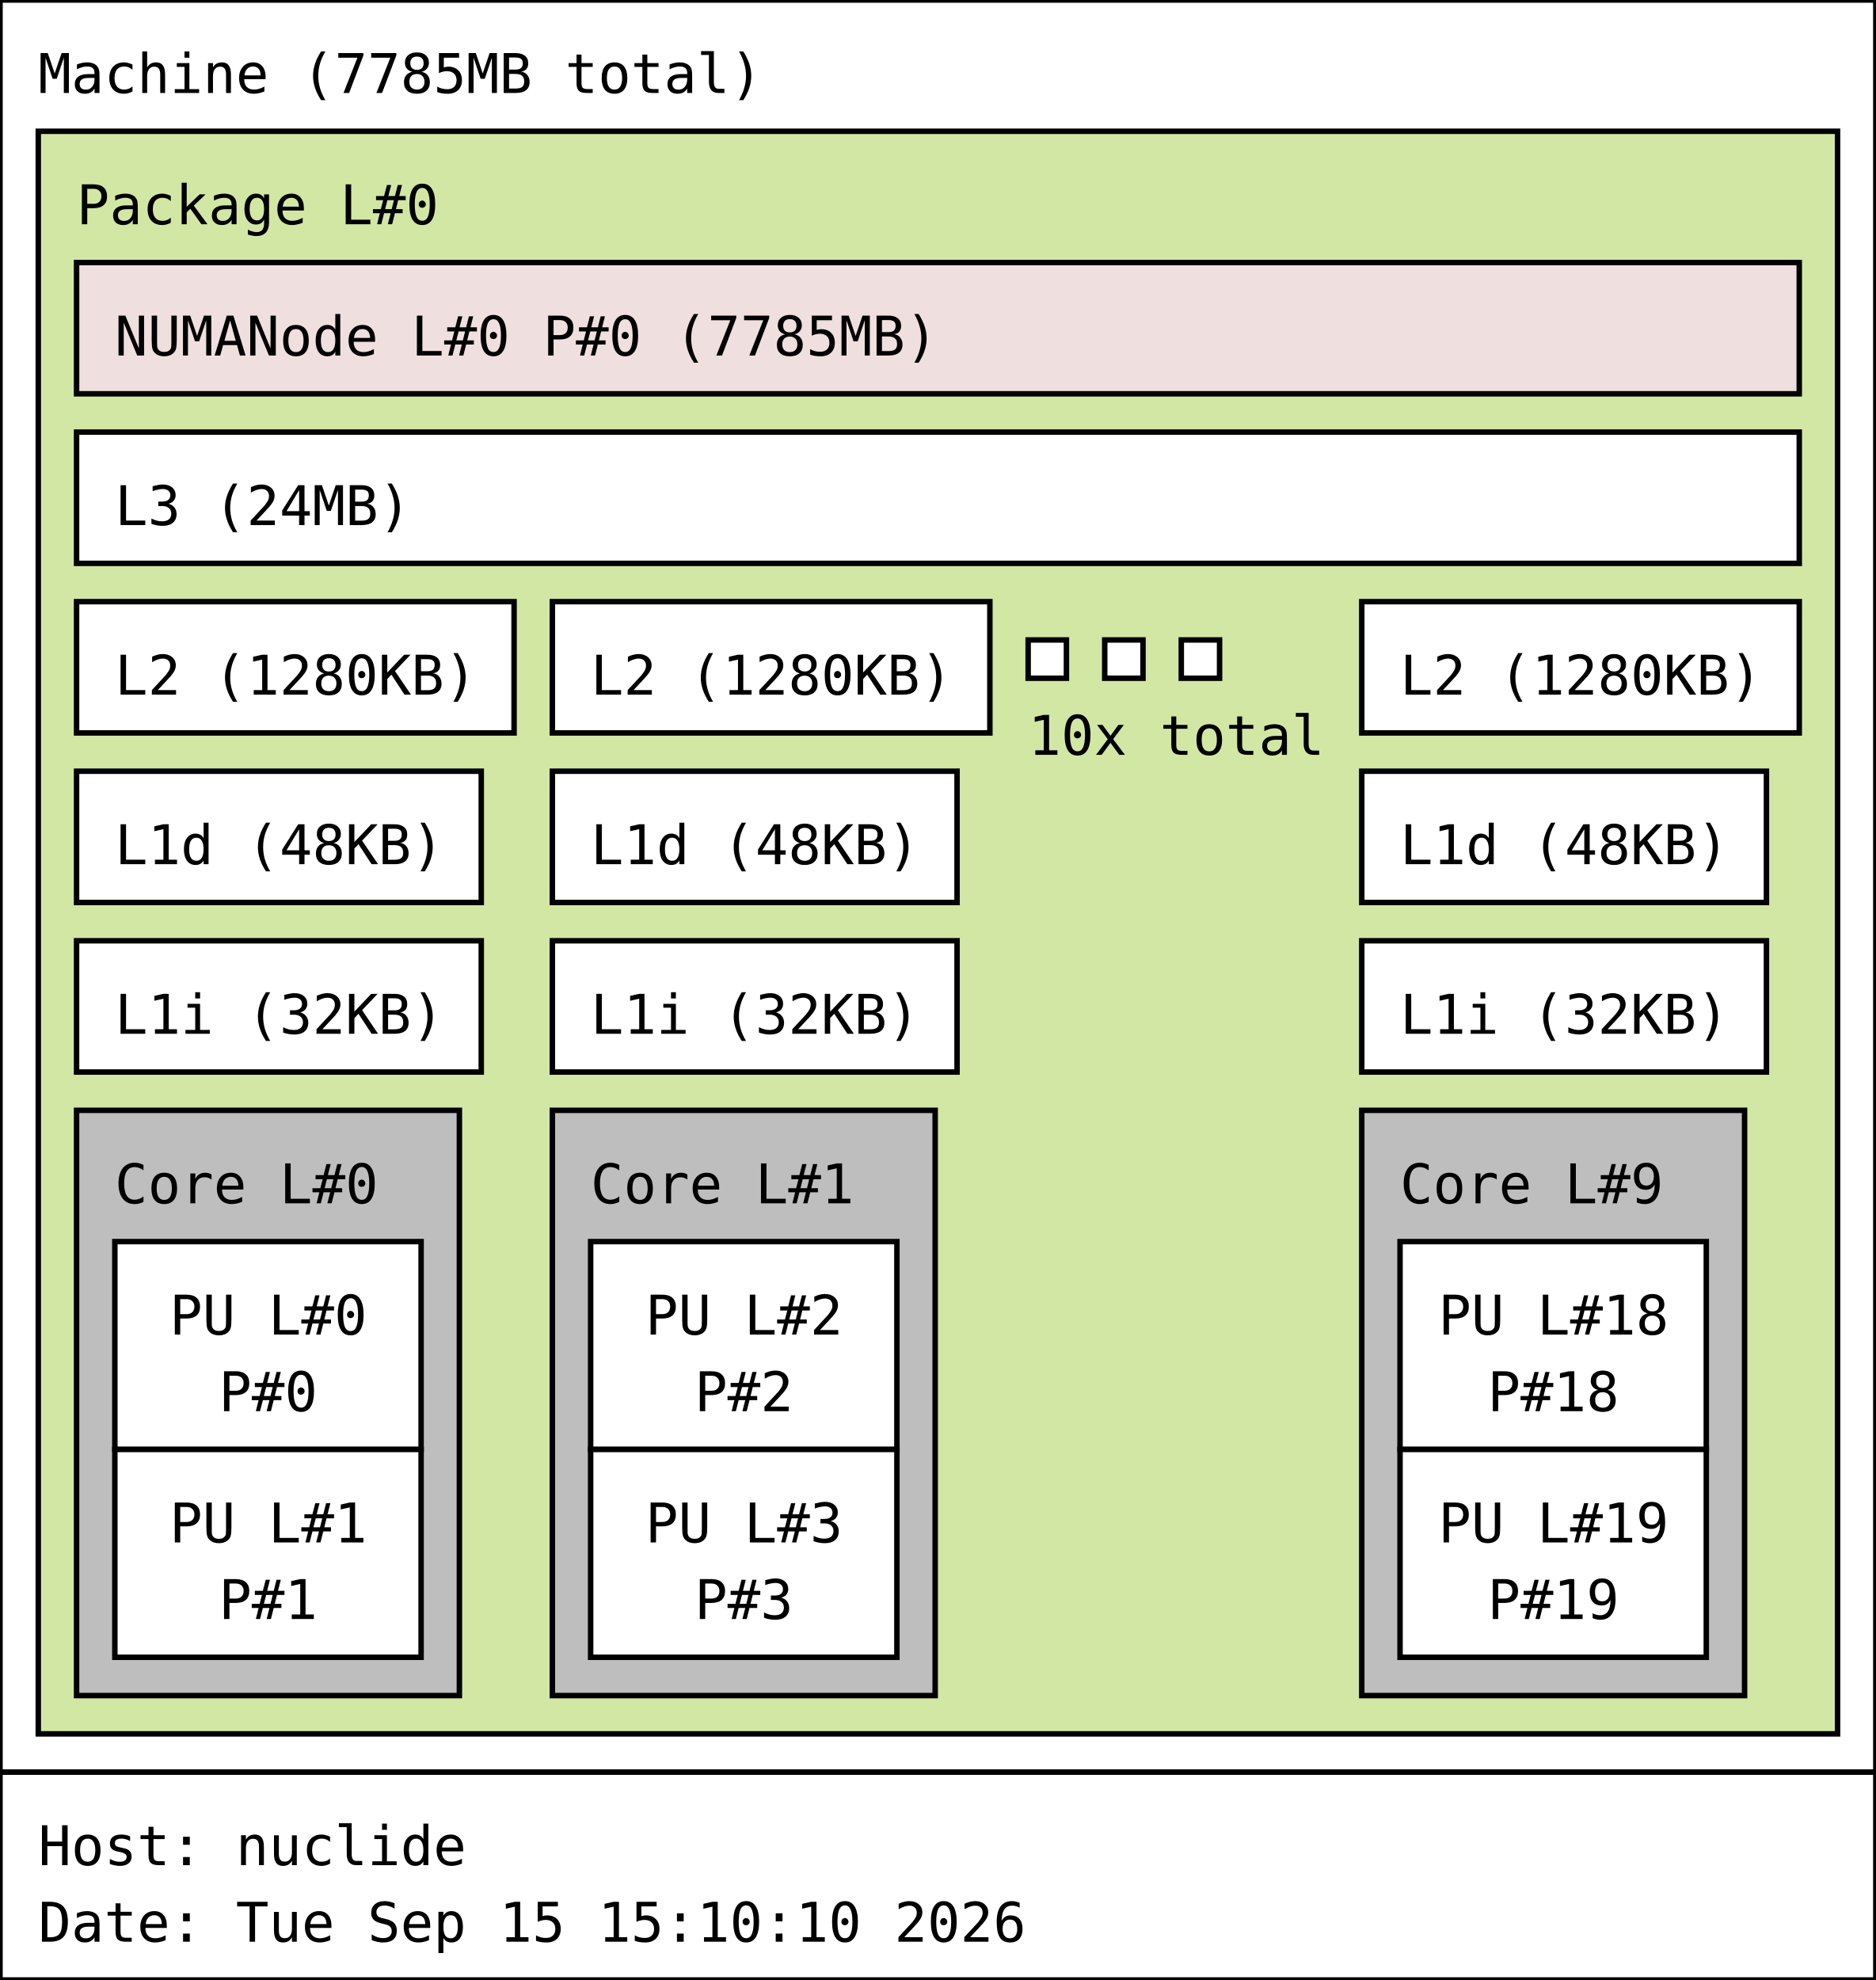
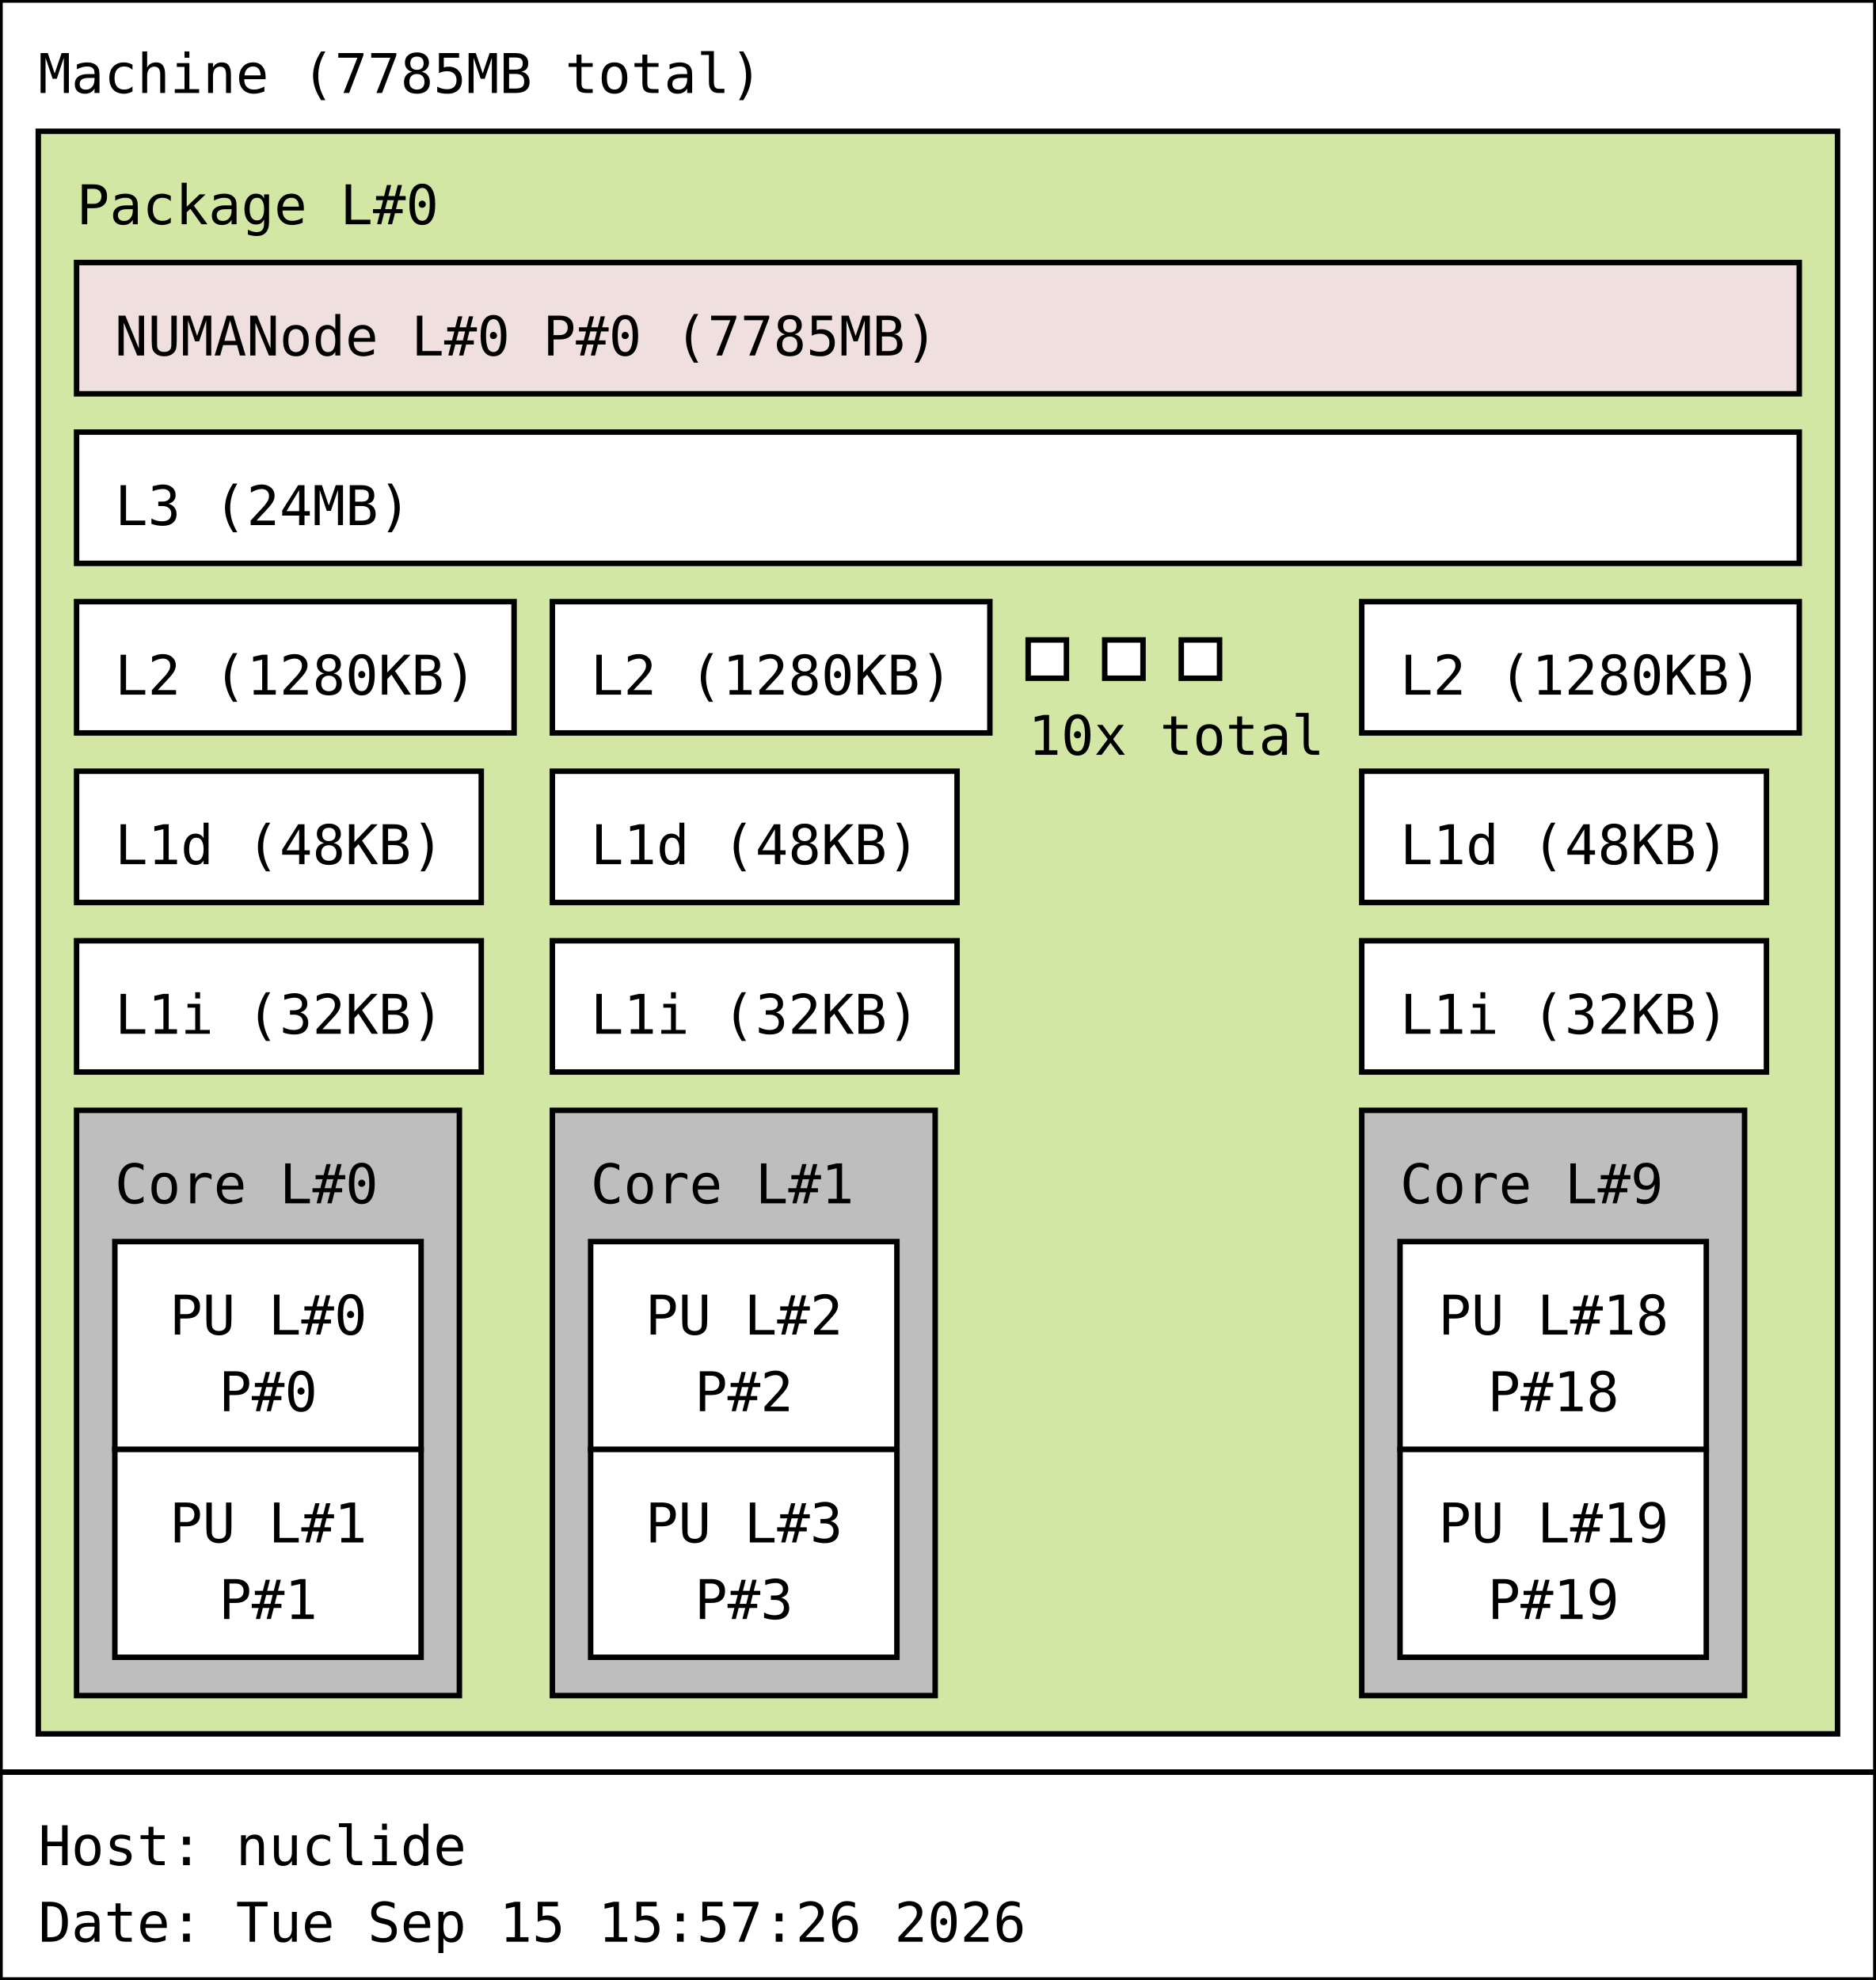
<svg xmlns="http://www.w3.org/2000/svg" width="343px" height="362px" viewBox="0 0 343px 362px" version="1.1">
  <rect id="Machine_0_rect" class="Machine" x="0" y="0" width="343" height="324" fill="rgb(255,255,255)" stroke="rgb(0,0,0)" stroke-width="1" />
  <text id="Machine_0_text" class="Machine" font-family="Monospace" x="7" y="17" fill="rgb(0,0,0)" font-size="10px">Machine (7785MB total)</text>
  <rect id="Package_0_rect" class="Package" x="7" y="24" width="329" height="293" fill="rgb(210,231,164)" stroke="rgb(0,0,0)" stroke-width="1" />
  <text id="Package_0_text" class="Package" font-family="Monospace" x="14" y="41" fill="rgb(0,0,0)" font-size="10px">Package L#0</text>
  <rect id="L3_0_rect" class="L3" x="14" y="79" width="315" height="24" fill="rgb(255,255,255)" stroke="rgb(0,0,0)" stroke-width="1" />
  <text id="L3_0_text" class="L3" font-family="Monospace" x="21" y="96" fill="rgb(0,0,0)" font-size="10px">L3 (24MB)</text>
  <rect id="L2_0_rect" class="L2" x="14" y="110" width="80" height="24" fill="rgb(255,255,255)" stroke="rgb(0,0,0)" stroke-width="1" />
  <text id="L2_0_text" class="L2" font-family="Monospace" x="21" y="127" fill="rgb(0,0,0)" font-size="10px">L2 (1280KB)</text>
  <rect id="L1d_0_rect" class="L1d" x="14" y="141" width="74" height="24" fill="rgb(255,255,255)" stroke="rgb(0,0,0)" stroke-width="1" />
  <text id="L1d_0_text" class="L1d" font-family="Monospace" x="21" y="158" fill="rgb(0,0,0)" font-size="10px">L1d (48KB)</text>
  <rect id="L1i_0_rect" class="L1i" x="14" y="172" width="74" height="24" fill="rgb(255,255,255)" stroke="rgb(0,0,0)" stroke-width="1" />
  <text id="L1i_0_text" class="L1i" font-family="Monospace" x="21" y="189" fill="rgb(0,0,0)" font-size="10px">L1i (32KB)</text>
  <rect id="Core_0_rect" class="Core" x="14" y="203" width="70" height="107" fill="rgb(190,190,190)" stroke="rgb(0,0,0)" stroke-width="1" />
  <text id="Core_0_text" class="Core" font-family="Monospace" x="21" y="220" fill="rgb(0,0,0)" font-size="10px">Core L#0</text>
  <rect id="PU_0_rect" class="PU" x="21" y="227" width="56" height="38" fill="rgb(255,255,255)" stroke="rgb(0,0,0)" stroke-width="1" />
  <text id="PU_0_text" class="PU" font-family="Monospace" x="31" y="244" fill="rgb(0,0,0)" font-size="10px">PU L#0</text>
  <text id="PU_0_text_1" class="PU" font-family="Monospace" x="40" y="258" fill="rgb(0,0,0)" font-size="10px">P#0</text>
  <rect id="PU_1_rect" class="PU" x="21" y="265" width="56" height="38" fill="rgb(255,255,255)" stroke="rgb(0,0,0)" stroke-width="1" />
  <text id="PU_1_text" class="PU" font-family="Monospace" x="31" y="282" fill="rgb(0,0,0)" font-size="10px">PU L#1</text>
  <text id="PU_1_text_1" class="PU" font-family="Monospace" x="40" y="296" fill="rgb(0,0,0)" font-size="10px">P#1</text>
  <rect id="L2_1_rect" class="L2" x="101" y="110" width="80" height="24" fill="rgb(255,255,255)" stroke="rgb(0,0,0)" stroke-width="1" />
  <text id="L2_1_text" class="L2" font-family="Monospace" x="108" y="127" fill="rgb(0,0,0)" font-size="10px">L2 (1280KB)</text>
  <rect id="L1d_1_rect" class="L1d" x="101" y="141" width="74" height="24" fill="rgb(255,255,255)" stroke="rgb(0,0,0)" stroke-width="1" />
  <text id="L1d_1_text" class="L1d" font-family="Monospace" x="108" y="158" fill="rgb(0,0,0)" font-size="10px">L1d (48KB)</text>
  <rect id="L1i_1_rect" class="L1i" x="101" y="172" width="74" height="24" fill="rgb(255,255,255)" stroke="rgb(0,0,0)" stroke-width="1" />
  <text id="L1i_1_text" class="L1i" font-family="Monospace" x="108" y="189" fill="rgb(0,0,0)" font-size="10px">L1i (32KB)</text>
  <rect id="Core_1_rect" class="Core" x="101" y="203" width="70" height="107" fill="rgb(190,190,190)" stroke="rgb(0,0,0)" stroke-width="1" />
  <text id="Core_1_text" class="Core" font-family="Monospace" x="108" y="220" fill="rgb(0,0,0)" font-size="10px">Core L#1</text>
  <rect id="PU_2_rect" class="PU" x="108" y="227" width="56" height="38" fill="rgb(255,255,255)" stroke="rgb(0,0,0)" stroke-width="1" />
  <text id="PU_2_text" class="PU" font-family="Monospace" x="118" y="244" fill="rgb(0,0,0)" font-size="10px">PU L#2</text>
  <text id="PU_2_text_1" class="PU" font-family="Monospace" x="127" y="258" fill="rgb(0,0,0)" font-size="10px">P#2</text>
  <rect id="PU_3_rect" class="PU" x="108" y="265" width="56" height="38" fill="rgb(255,255,255)" stroke="rgb(0,0,0)" stroke-width="1" />
  <text id="PU_3_text" class="PU" font-family="Monospace" x="118" y="282" fill="rgb(0,0,0)" font-size="10px">PU L#3</text>
  <text id="PU_3_text_1" class="PU" font-family="Monospace" x="127" y="296" fill="rgb(0,0,0)" font-size="10px">P#3</text>
  <rect id="L2_2_rect" class="L2" x="188" y="117" width="7" height="7" fill="rgb(255,255,255)" stroke="rgb(0,0,0)" stroke-width="1" />
  <rect id="L2_2_rect" class="L2" x="202" y="117" width="7" height="7" fill="rgb(255,255,255)" stroke="rgb(0,0,0)" stroke-width="1" />
  <rect id="L2_2_rect" class="L2" x="216" y="117" width="7" height="7" fill="rgb(255,255,255)" stroke="rgb(0,0,0)" stroke-width="1" />
  <text id="L2_2_text" class="L2" font-family="Monospace" x="188" y="138" fill="rgb(0,0,0)" font-size="10px">10x total</text>
  <rect id="L2_9_rect" class="L2" x="249" y="110" width="80" height="24" fill="rgb(255,255,255)" stroke="rgb(0,0,0)" stroke-width="1" />
  <text id="L2_9_text" class="L2" font-family="Monospace" x="256" y="127" fill="rgb(0,0,0)" font-size="10px">L2 (1280KB)</text>
  <rect id="L1d_9_rect" class="L1d" x="249" y="141" width="74" height="24" fill="rgb(255,255,255)" stroke="rgb(0,0,0)" stroke-width="1" />
  <text id="L1d_9_text" class="L1d" font-family="Monospace" x="256" y="158" fill="rgb(0,0,0)" font-size="10px">L1d (48KB)</text>
  <rect id="L1i_9_rect" class="L1i" x="249" y="172" width="74" height="24" fill="rgb(255,255,255)" stroke="rgb(0,0,0)" stroke-width="1" />
  <text id="L1i_9_text" class="L1i" font-family="Monospace" x="256" y="189" fill="rgb(0,0,0)" font-size="10px">L1i (32KB)</text>
  <rect id="Core_9_rect" class="Core" x="249" y="203" width="70" height="107" fill="rgb(190,190,190)" stroke="rgb(0,0,0)" stroke-width="1" />
  <text id="Core_9_text" class="Core" font-family="Monospace" x="256" y="220" fill="rgb(0,0,0)" font-size="10px">Core L#9</text>
  <rect id="PU_18_rect" class="PU" x="256" y="227" width="56" height="38" fill="rgb(255,255,255)" stroke="rgb(0,0,0)" stroke-width="1" />
  <text id="PU_18_text" class="PU" font-family="Monospace" x="263" y="244" fill="rgb(0,0,0)" font-size="10px">PU L#18</text>
  <text id="PU_18_text_1" class="PU" font-family="Monospace" x="272" y="258" fill="rgb(0,0,0)" font-size="10px">P#18</text>
  <rect id="PU_19_rect" class="PU" x="256" y="265" width="56" height="38" fill="rgb(255,255,255)" stroke="rgb(0,0,0)" stroke-width="1" />
  <text id="PU_19_text" class="PU" font-family="Monospace" x="263" y="282" fill="rgb(0,0,0)" font-size="10px">PU L#19</text>
  <text id="PU_19_text_1" class="PU" font-family="Monospace" x="272" y="296" fill="rgb(0,0,0)" font-size="10px">P#19</text>
  <rect id="NUMANode_0_rect" class="NUMANode" x="14" y="48" width="315" height="24" fill="rgb(239,223,222)" stroke="rgb(0,0,0)" stroke-width="1" />
  <text id="NUMANode_0_text" class="NUMANode" font-family="Monospace" x="21" y="65" fill="rgb(0,0,0)" font-size="10px">NUMANode L#0 P#0 (7785MB)</text>
  <rect id="anon_rect" x="0" y="324" width="343" height="38" fill="rgb(255,255,255)" stroke="rgb(0,0,0)" stroke-width="1" />
  <text id="anon_text" font-family="Monospace" x="7" y="341" fill="rgb(0,0,0)" font-size="10px">Host: nuclide</text>
-   <text id="anon_text_1" font-family="Monospace" x="7" y="355" fill="rgb(0,0,0)" font-size="10px">Date: Tue Sep 15 15:10:10 2026</text>
+   <text id="anon_text_1" font-family="Monospace" x="7" y="355" fill="rgb(0,0,0)" font-size="10px">Date: Tue Sep 15 15:57:26 2026</text>
</svg>
